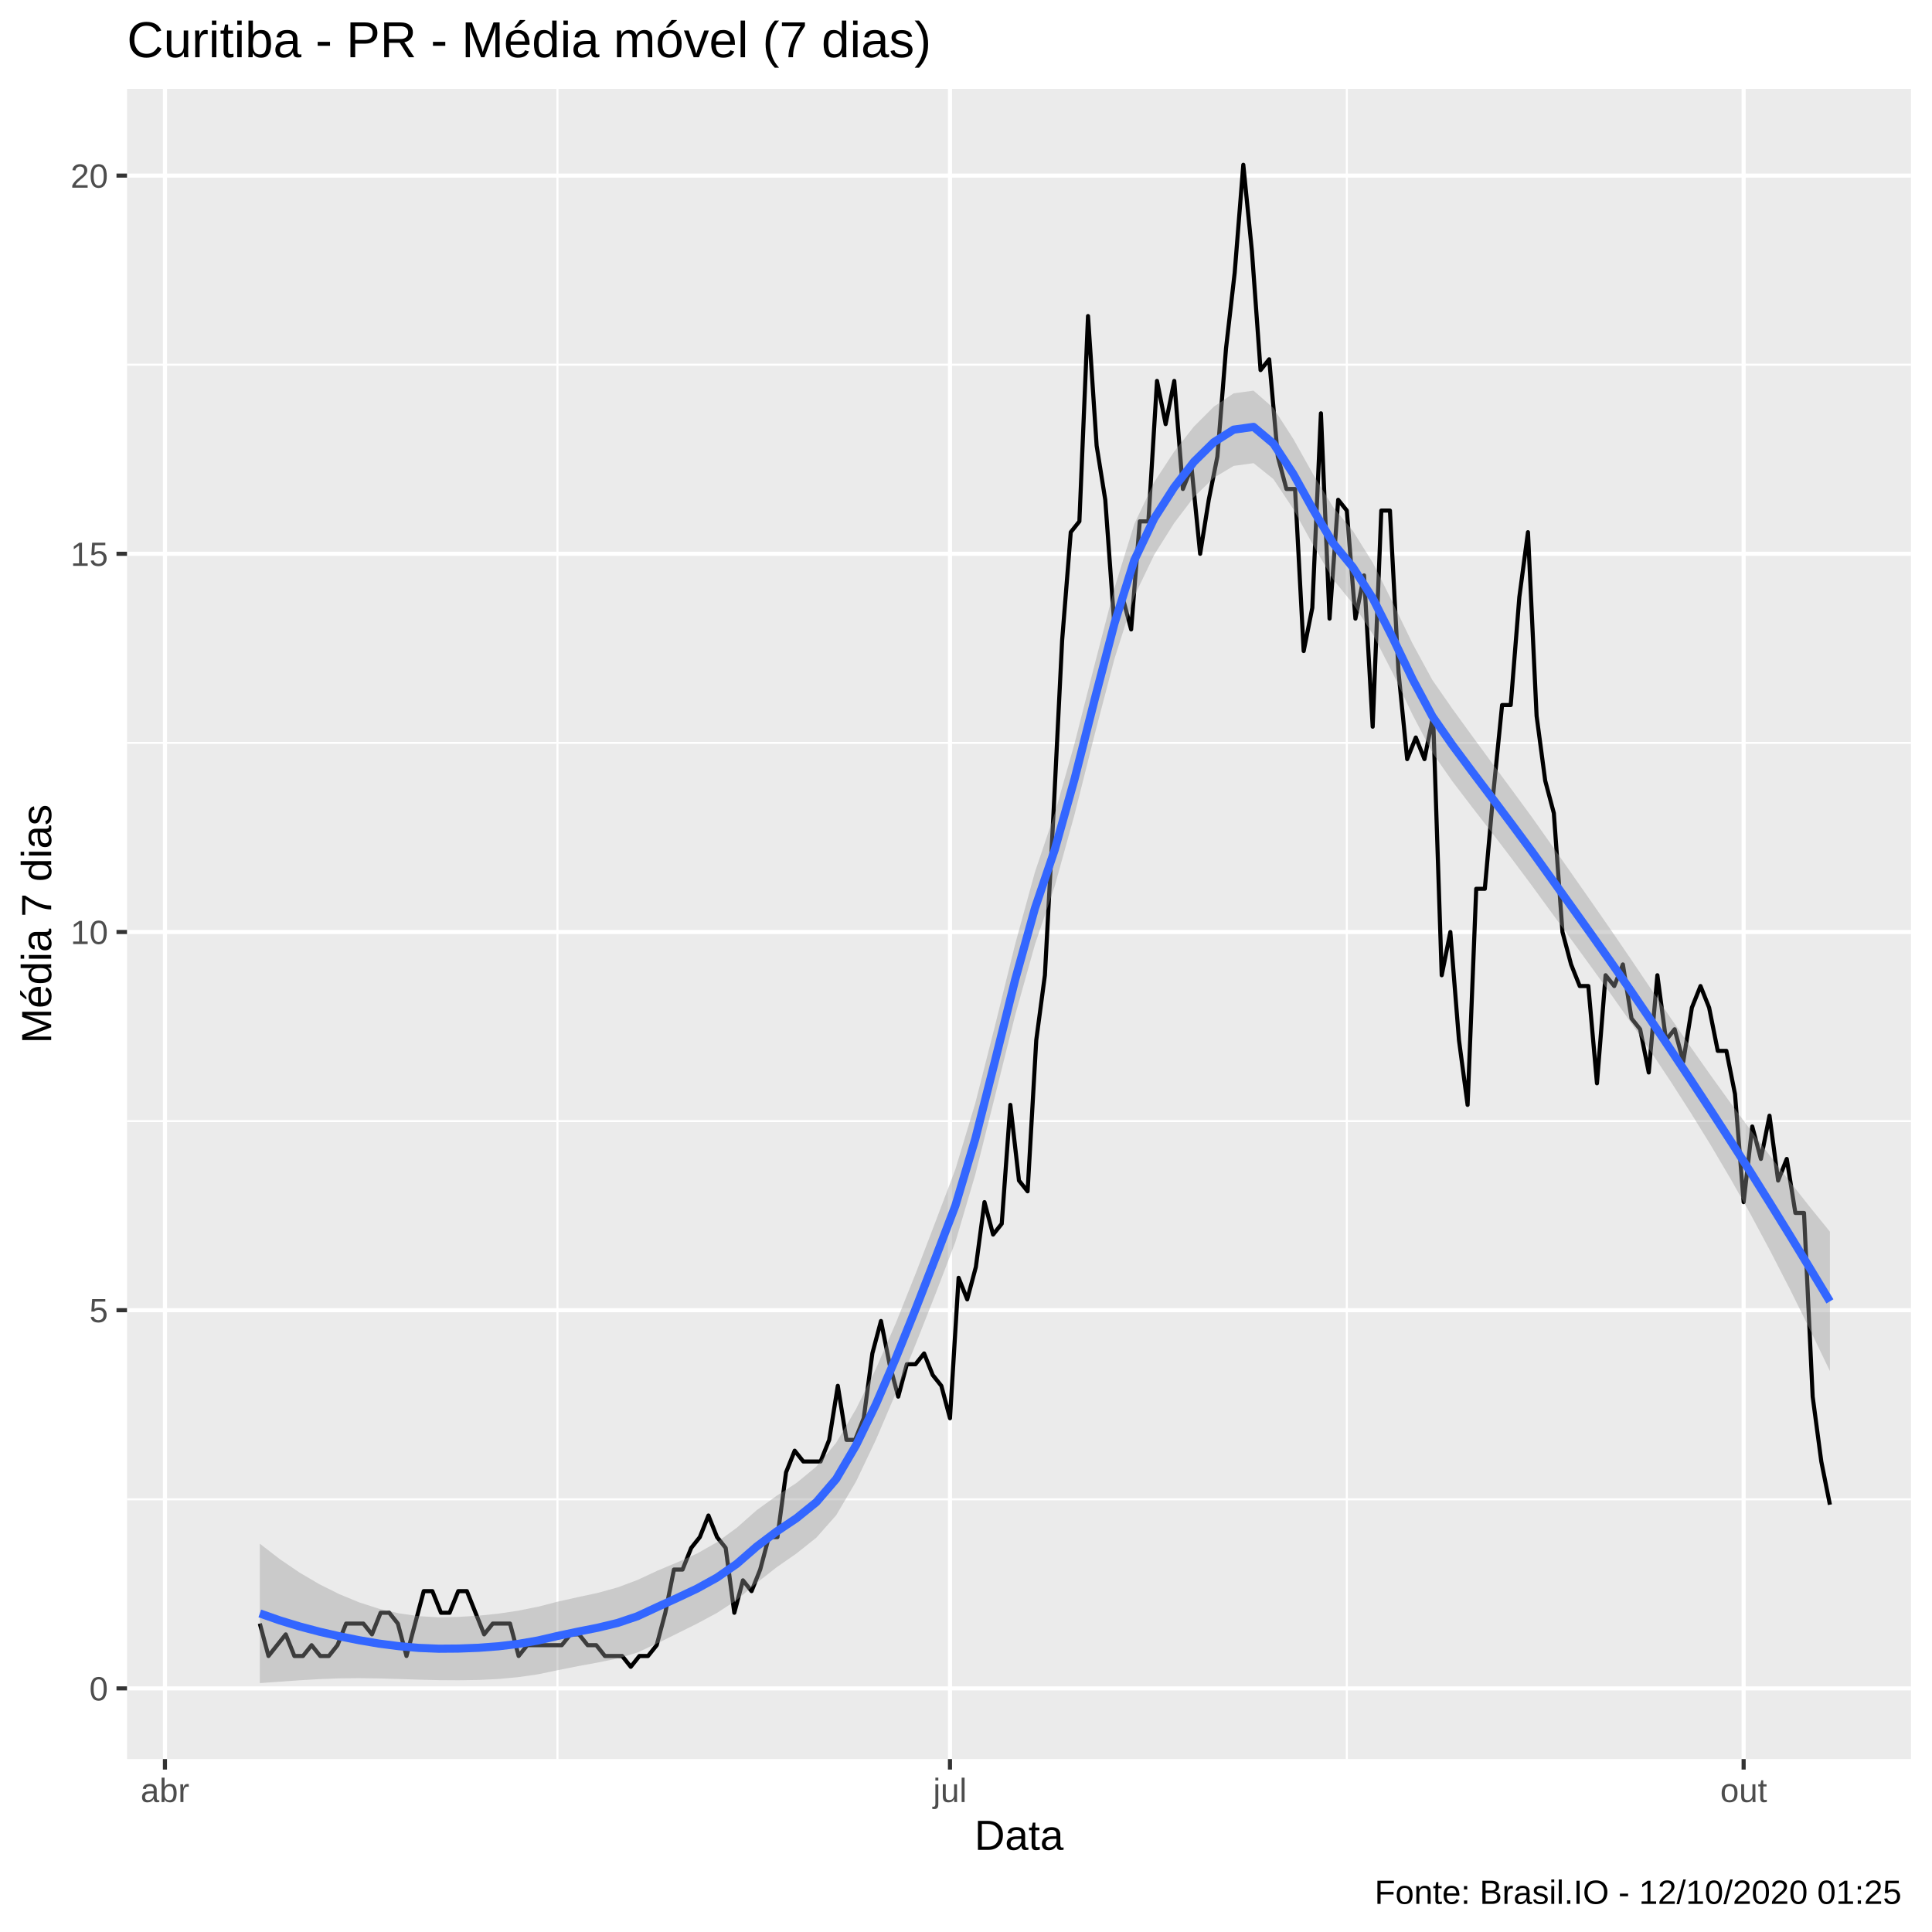
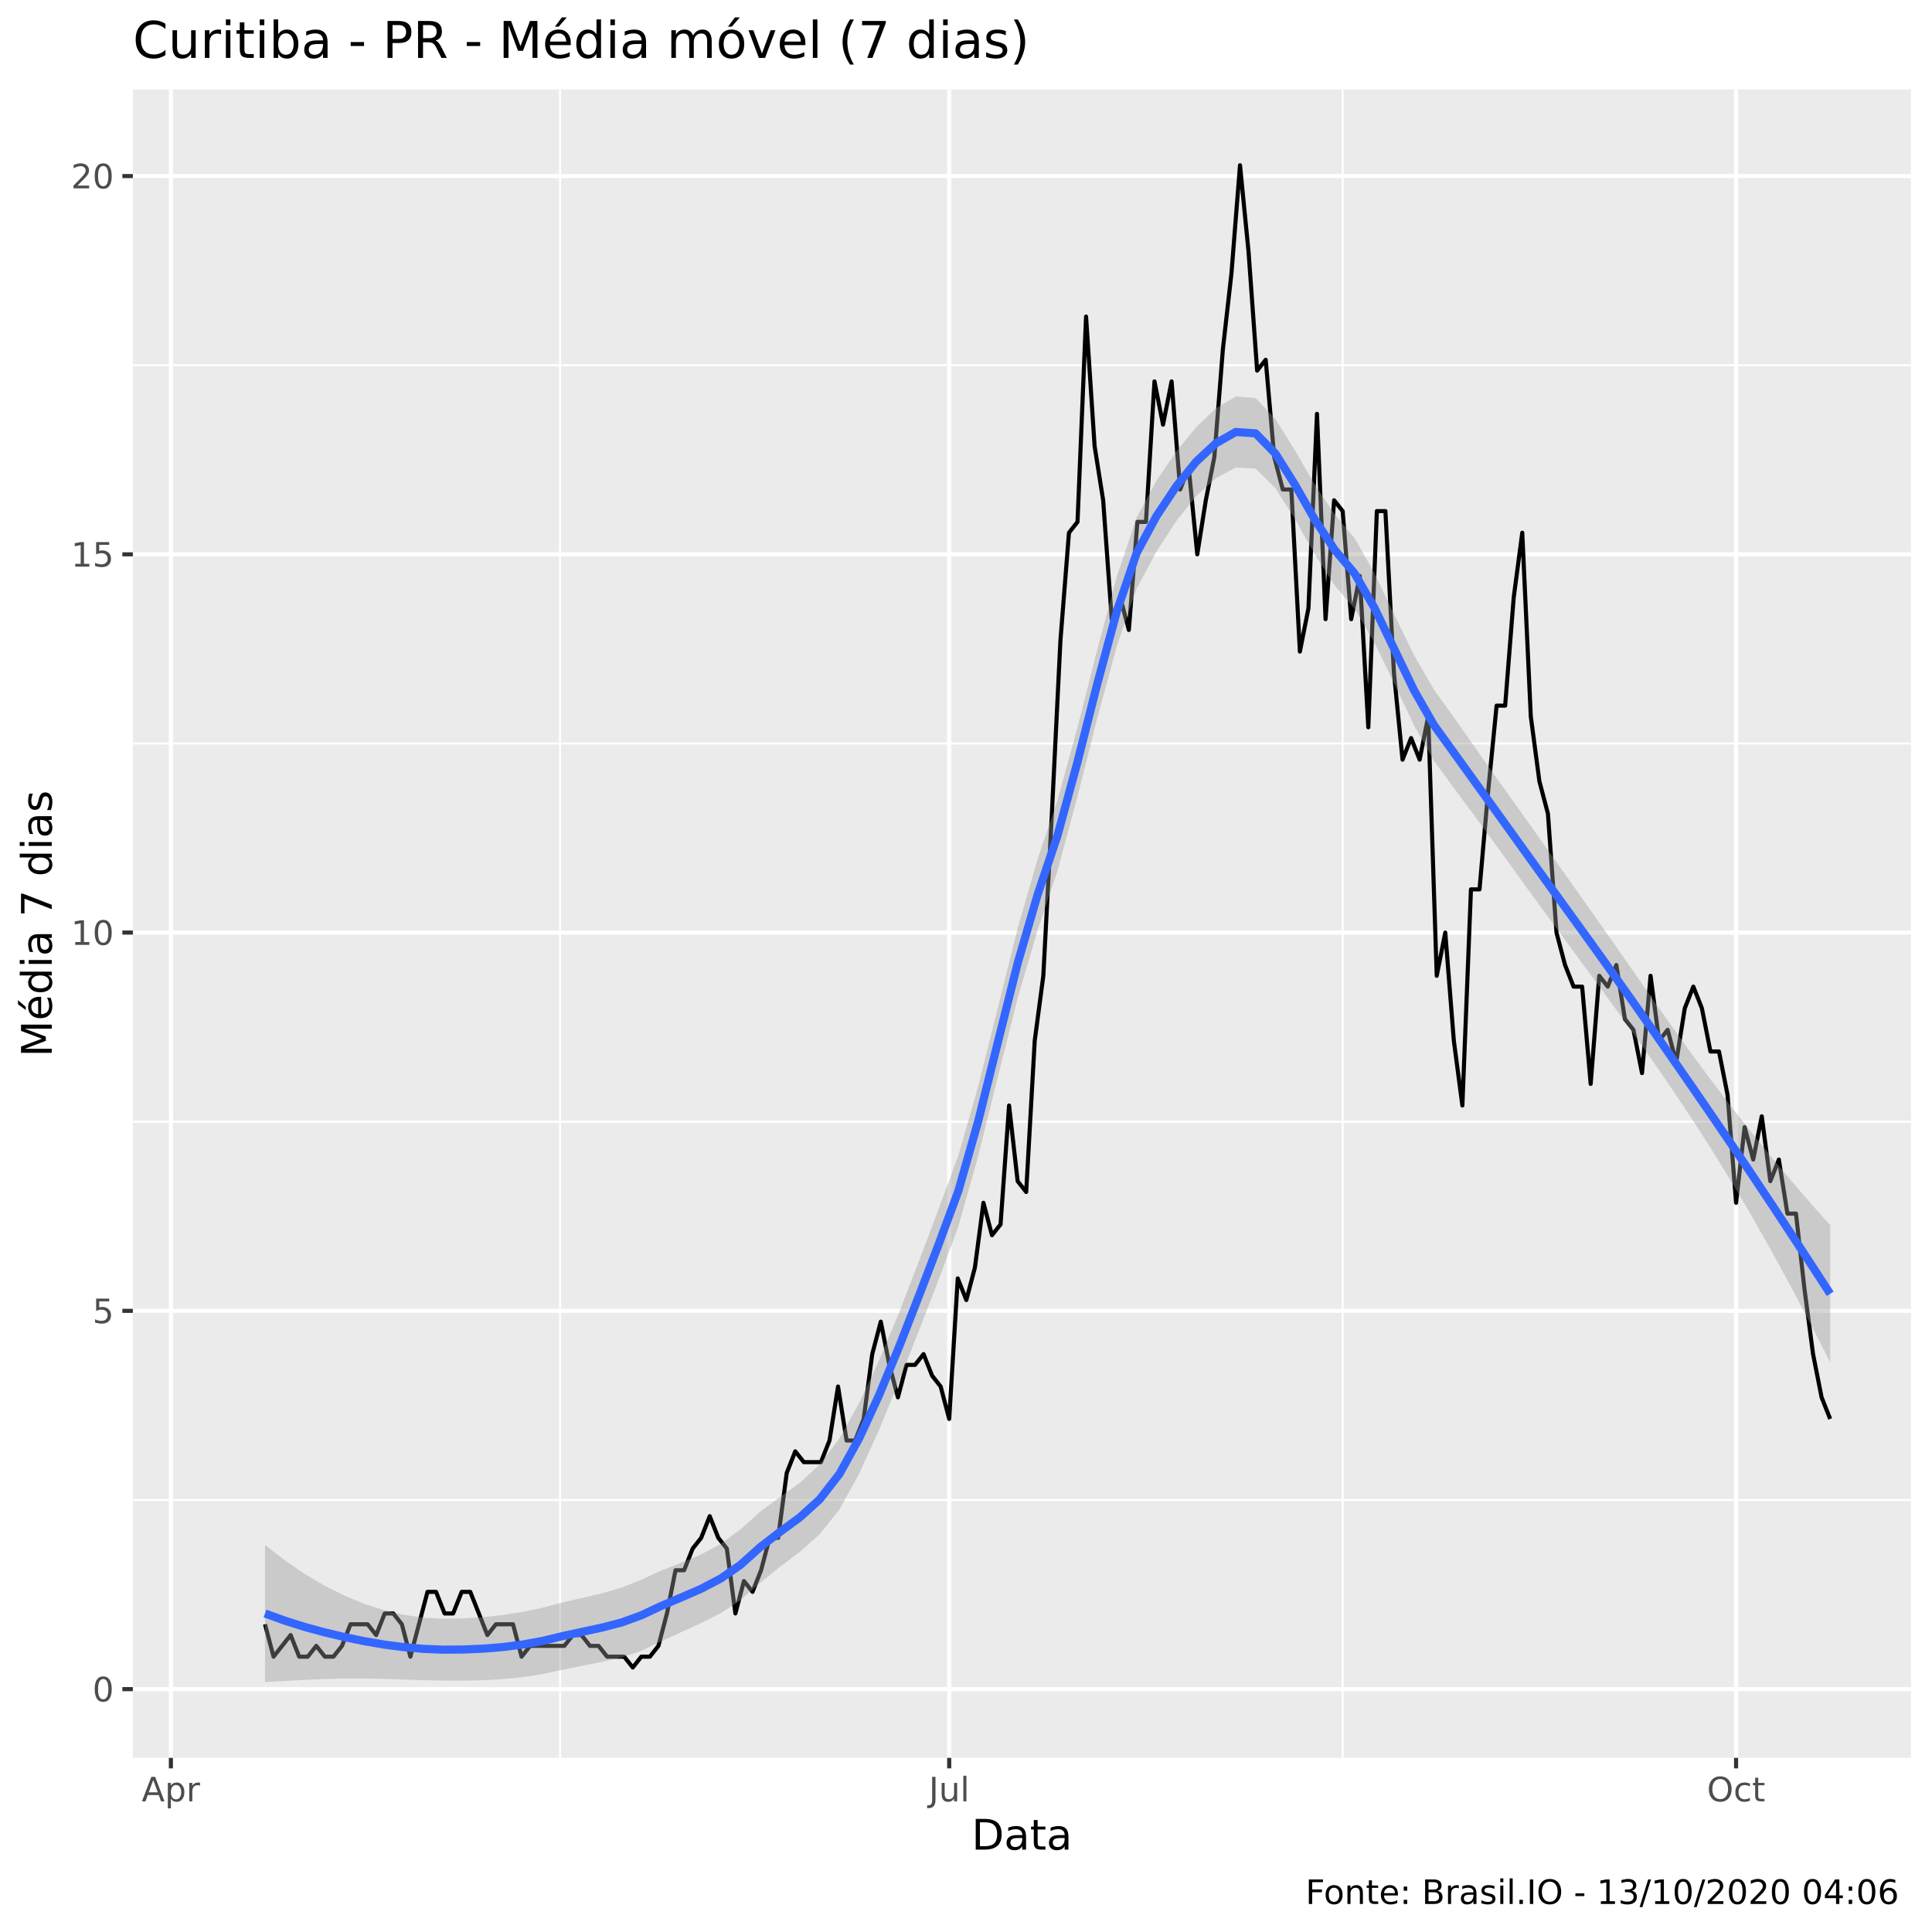
<svg xmlns="http://www.w3.org/2000/svg" viewBox="0 0 504.00 504.00">
  <defs>
    <style type="text/css">
    line, polyline, polygon, path, rect, circle {
      fill: none;
      stroke: #000000;
      stroke-linecap: round;
      stroke-linejoin: round;
      stroke-miterlimit: 10.00;
    }
  </style>
  </defs>
  <rect width="100%" height="100%" style="stroke: none; fill: #FFFFFF;" />
-   <rect x="0.00" y="0.00" width="504.00" height="504.00" style="stroke-width: 1.07; stroke: #FFFFFF; fill: #FFFFFF;" />
+   <rect x="0" y="0.00" width="504.00" height="504.00" style="stroke-width: 1.07; stroke: #FFFFFF; fill: #FFFFFF;" />
  <defs>
-     <clipPath id="cpMzMuMTN8NDk4LjUyfDQ1OC44OHwyMy4xOQ==">
-       <rect x="33.13" y="23.19" width="465.39" height="435.69" />
+     <clipPath id="cpMzQuNjZ8NDk4LjUyfDQ1OC41N3wyMy4zMw==">
+       <rect x="34.66" y="23.33" width="463.87" height="435.24" />
    </clipPath>
  </defs>
-   <rect x="33.13" y="23.19" width="465.39" height="435.69" style="stroke-width: 1.07; stroke: none; fill: #EBEBEB;" clip-path="url(#cpMzMuMTN8NDk4LjUyfDQ1OC44OHwyMy4xOQ==)" />
-   <polyline points="33.13,391.12 498.52,391.12 " style="stroke-width: 0.53; stroke: #FFFFFF; stroke-linecap: butt;" clip-path="url(#cpMzMuMTN8NDk4LjUyfDQ1OC44OHwyMy4xOQ==)" />
-   <polyline points="33.13,292.46 498.52,292.46 " style="stroke-width: 0.53; stroke: #FFFFFF; stroke-linecap: butt;" clip-path="url(#cpMzMuMTN8NDk4LjUyfDQ1OC44OHwyMy4xOQ==)" />
-   <polyline points="33.13,193.80 498.52,193.80 " style="stroke-width: 0.53; stroke: #FFFFFF; stroke-linecap: butt;" clip-path="url(#cpMzMuMTN8NDk4LjUyfDQ1OC44OHwyMy4xOQ==)" />
-   <polyline points="33.13,95.14 498.52,95.14 " style="stroke-width: 0.53; stroke: #FFFFFF; stroke-linecap: butt;" clip-path="url(#cpMzMuMTN8NDk4LjUyfDQ1OC44OHwyMy4xOQ==)" />
-   <polyline points="145.43,458.88 145.43,23.19 " style="stroke-width: 0.53; stroke: #FFFFFF; stroke-linecap: butt;" clip-path="url(#cpMzMuMTN8NDk4LjUyfDQ1OC44OHwyMy4xOQ==)" />
-   <polyline points="351.34,458.88 351.34,23.19 " style="stroke-width: 0.53; stroke: #FFFFFF; stroke-linecap: butt;" clip-path="url(#cpMzMuMTN8NDk4LjUyfDQ1OC44OHwyMy4xOQ==)" />
-   <polyline points="33.13,440.45 498.52,440.45 " style="stroke-width: 1.07; stroke: #FFFFFF; stroke-linecap: butt;" clip-path="url(#cpMzMuMTN8NDk4LjUyfDQ1OC44OHwyMy4xOQ==)" />
-   <polyline points="33.13,341.79 498.52,341.79 " style="stroke-width: 1.07; stroke: #FFFFFF; stroke-linecap: butt;" clip-path="url(#cpMzMuMTN8NDk4LjUyfDQ1OC44OHwyMy4xOQ==)" />
-   <polyline points="33.13,243.13 498.52,243.13 " style="stroke-width: 1.07; stroke: #FFFFFF; stroke-linecap: butt;" clip-path="url(#cpMzMuMTN8NDk4LjUyfDQ1OC44OHwyMy4xOQ==)" />
-   <polyline points="33.13,144.47 498.52,144.47 " style="stroke-width: 1.07; stroke: #FFFFFF; stroke-linecap: butt;" clip-path="url(#cpMzMuMTN8NDk4LjUyfDQ1OC44OHwyMy4xOQ==)" />
-   <polyline points="33.13,45.81 498.52,45.81 " style="stroke-width: 1.07; stroke: #FFFFFF; stroke-linecap: butt;" clip-path="url(#cpMzMuMTN8NDk4LjUyfDQ1OC44OHwyMy4xOQ==)" />
-   <polyline points="43.03,458.88 43.03,23.19 " style="stroke-width: 1.07; stroke: #FFFFFF; stroke-linecap: butt;" clip-path="url(#cpMzMuMTN8NDk4LjUyfDQ1OC44OHwyMy4xOQ==)" />
-   <polyline points="247.82,458.88 247.82,23.19 " style="stroke-width: 1.07; stroke: #FFFFFF; stroke-linecap: butt;" clip-path="url(#cpMzMuMTN8NDk4LjUyfDQ1OC44OHwyMy4xOQ==)" />
-   <polyline points="454.86,458.88 454.86,23.19 " style="stroke-width: 1.07; stroke: #FFFFFF; stroke-linecap: butt;" clip-path="url(#cpMzMuMTN8NDk4LjUyfDQ1OC44OHwyMy4xOQ==)" />
-   <polyline points="67.78,423.54 70.04,432.00 72.29,429.18 74.54,426.36 76.79,432.00 79.04,432.00 81.29,429.18 83.54,432.00 85.79,432.00 88.04,429.18 90.29,423.54 92.54,423.54 94.79,423.54 97.04,426.36 99.29,420.72 101.54,420.72 103.79,423.54 106.04,432.00 108.29,423.54 110.54,415.08 112.79,415.08 115.04,420.72 117.29,420.72 119.55,415.08 121.80,415.08 124.05,420.72 126.30,426.36 128.55,423.54 130.80,423.54 133.05,423.54 135.30,432.00 137.55,429.18 139.80,429.18 142.05,429.18 144.30,429.18 146.55,429.18 148.80,426.36 151.05,426.36 153.30,429.18 155.55,429.18 157.80,432.00 160.05,432.00 162.30,432.00 164.55,434.82 166.80,432.00 169.05,432.00 171.31,429.18 173.56,420.72 175.81,409.45 178.06,409.45 180.31,403.81 182.56,400.99 184.81,395.35 187.06,400.99 189.31,403.81 191.56,420.72 193.81,412.26 196.06,415.08 198.31,409.45 200.56,400.99 202.81,400.99 205.06,384.08 207.31,378.44 209.56,381.26 211.81,381.26 214.06,381.26 216.31,375.62 218.56,361.52 220.82,375.62 223.07,375.62 225.32,369.98 227.57,353.07 229.82,344.61 232.07,355.89 234.32,364.34 236.57,355.89 238.82,355.89 241.07,353.07 243.32,358.71 245.57,361.52 247.82,369.98 250.07,333.34 252.32,338.97 254.57,330.52 256.82,313.60 259.07,322.06 261.32,319.24 263.57,288.23 265.82,307.97 268.07,310.78 270.33,271.32 272.58,254.41 274.83,212.12 277.08,167.02 279.33,138.83 281.58,136.01 283.83,82.45 286.08,116.28 288.33,130.38 290.58,161.38 292.83,155.75 295.08,164.20 297.33,136.01 299.58,136.01 301.83,99.37 304.08,110.64 306.33,99.37 308.58,127.56 310.83,121.92 313.08,144.47 315.33,130.38 317.58,119.10 319.83,90.91 322.09,71.18 324.34,42.99 326.59,65.54 328.84,96.55 331.09,93.73 333.34,119.10 335.59,127.56 337.84,127.56 340.09,169.84 342.34,158.56 344.59,107.82 346.84,161.38 349.09,130.38 351.34,133.19 353.59,161.38 355.84,150.11 358.09,189.57 360.34,133.19 362.59,133.19 364.84,175.48 367.09,198.03 369.34,192.39 371.60,198.03 373.85,186.75 376.10,254.41 378.35,243.13 380.60,271.32 382.85,288.23 385.10,231.86 387.35,231.86 389.60,206.49 391.85,183.93 394.10,183.93 396.35,155.75 398.60,138.83 400.85,186.75 403.10,203.67 405.35,212.12 407.60,243.13 409.85,251.59 412.10,257.23 414.35,257.23 416.60,282.60 418.85,254.41 421.11,257.23 423.36,251.59 425.61,265.68 427.86,268.50 430.11,279.78 432.36,254.41 434.61,271.32 436.86,268.50 439.11,276.96 441.36,262.86 443.61,257.23 445.86,262.86 448.11,274.14 450.36,274.14 452.61,285.41 454.86,313.60 457.11,293.87 459.36,302.33 461.61,291.05 463.86,307.97 466.11,302.33 468.36,316.42 470.61,316.42 472.87,364.34 475.12,381.26 477.37,392.53 " style="stroke-width: 1.07; stroke-linecap: butt;" clip-path="url(#cpMzMuMTN8NDk4LjUyfDQ1OC44OHwyMy4xOQ==)" />
-   <polygon points="67.78,402.71 72.97,406.71 78.15,410.24 83.34,413.29 88.52,415.87 93.71,418.01 98.89,419.68 104.08,420.87 109.26,421.61 114.45,421.90 119.63,421.80 124.82,421.48 130.00,420.95 135.18,420.18 140.37,419.14 145.55,417.81 150.74,416.65 155.92,415.54 161.11,414.11 166.29,412.17 171.48,409.75 176.66,407.58 181.85,405.26 187.03,402.32 192.21,398.54 197.40,393.95 202.58,390.22 207.77,386.87 212.95,382.59 218.14,376.36 223.32,367.55 228.51,357.03 233.69,345.15 238.88,332.19 244.06,318.66 249.24,305.01 254.43,287.76 259.61,267.39 264.80,246.38 269.98,227.50 275.17,212.15 280.35,193.83 285.54,173.42 290.72,153.45 295.91,136.69 301.09,125.78 306.28,117.85 311.46,111.27 316.64,106.09 321.83,102.61 327.01,101.90 332.20,106.45 337.38,114.49 342.57,123.76 347.75,132.25 352.94,138.52 358.12,146.79 363.31,157.18 368.49,167.89 373.67,177.41 378.86,184.87 384.04,192.00 389.23,199.06 394.41,206.06 399.60,213.13 404.78,220.46 409.97,227.86 415.15,235.27 420.34,242.74 425.52,250.32 430.71,258.01 435.89,265.65 441.07,273.17 446.26,280.53 451.44,287.72 456.63,294.74 461.81,301.62 467.00,308.34 472.18,314.91 477.37,321.31 477.37,357.68 472.18,346.90 467.00,336.44 461.81,326.36 456.63,316.70 451.44,307.50 446.26,298.71 441.07,290.30 435.89,282.22 430.71,274.42 425.52,266.85 420.34,259.51 415.15,252.32 409.97,245.21 404.78,238.11 399.60,231.01 394.41,224.05 389.23,217.26 384.04,210.58 378.86,203.80 373.67,196.34 368.49,186.46 363.31,175.57 358.12,165.42 352.94,157.49 347.75,151.12 342.57,142.22 337.38,132.78 332.20,124.98 327.01,120.82 321.83,121.54 316.64,124.65 311.46,129.66 306.28,136.48 301.09,144.75 295.91,155.54 290.72,171.90 285.54,191.70 280.35,212.37 275.17,231.08 269.98,246.42 264.80,264.94 259.61,285.78 254.43,306.40 249.24,323.99 244.06,337.52 238.88,350.64 233.69,363.43 228.51,375.57 223.32,386.48 218.14,395.28 212.95,401.14 207.77,405.26 202.58,408.87 197.40,412.93 192.21,417.39 187.03,420.77 181.85,423.55 176.66,426.13 171.48,428.69 166.29,431.09 161.11,432.65 155.92,433.71 150.74,434.65 145.55,435.69 140.37,436.77 135.18,437.52 130.00,438.00 124.82,438.25 119.63,438.33 114.45,438.30 109.26,438.17 104.08,438.00 98.89,437.85 93.71,437.78 88.52,437.83 83.34,438.03 78.15,438.34 72.97,438.70 67.78,439.07 " style="stroke-width: 0.00; stroke: none; fill: #999999; fill-opacity: 0.40;" clip-path="url(#cpMzMuMTN8NDk4LjUyfDQ1OC44OHwyMy4xOQ==)" />
-   <polyline points="67.78,402.71 72.97,406.71 78.15,410.24 83.34,413.29 88.52,415.87 93.71,418.01 98.89,419.68 104.08,420.87 109.26,421.61 114.45,421.90 119.63,421.80 124.82,421.48 130.00,420.95 135.18,420.18 140.37,419.14 145.55,417.81 150.74,416.65 155.92,415.54 161.11,414.11 166.29,412.17 171.48,409.75 176.66,407.58 181.85,405.26 187.03,402.32 192.21,398.54 197.40,393.95 202.58,390.22 207.77,386.87 212.95,382.59 218.14,376.36 223.32,367.55 228.51,357.03 233.69,345.15 238.88,332.19 244.06,318.66 249.24,305.01 254.43,287.76 259.61,267.39 264.80,246.38 269.98,227.50 275.17,212.15 280.35,193.83 285.54,173.42 290.72,153.45 295.91,136.69 301.09,125.78 306.28,117.85 311.46,111.27 316.64,106.09 321.83,102.61 327.01,101.90 332.20,106.45 337.38,114.49 342.57,123.76 347.75,132.25 352.94,138.52 358.12,146.79 363.31,157.18 368.49,167.89 373.67,177.41 378.86,184.87 384.04,192.00 389.23,199.06 394.41,206.06 399.60,213.13 404.78,220.46 409.97,227.86 415.15,235.27 420.34,242.74 425.52,250.32 430.71,258.01 435.89,265.65 441.07,273.17 446.26,280.53 451.44,287.72 456.63,294.74 461.81,301.62 467.00,308.34 472.18,314.91 477.37,321.31 " style="stroke-width: 2.13; stroke: none;" clip-path="url(#cpMzMuMTN8NDk4LjUyfDQ1OC44OHwyMy4xOQ==)" />
-   <polyline points="477.37,357.68 472.18,346.90 467.00,336.44 461.81,326.36 456.63,316.70 451.44,307.50 446.26,298.71 441.07,290.30 435.89,282.22 430.71,274.42 425.52,266.85 420.34,259.51 415.15,252.32 409.97,245.21 404.78,238.11 399.60,231.01 394.41,224.05 389.23,217.26 384.04,210.58 378.86,203.80 373.67,196.34 368.49,186.46 363.31,175.57 358.12,165.42 352.94,157.49 347.75,151.12 342.57,142.22 337.38,132.78 332.20,124.98 327.01,120.82 321.83,121.54 316.64,124.65 311.46,129.66 306.28,136.48 301.09,144.75 295.91,155.54 290.72,171.90 285.54,191.70 280.35,212.37 275.17,231.08 269.98,246.42 264.80,264.94 259.61,285.78 254.43,306.40 249.24,323.99 244.06,337.52 238.88,350.64 233.69,363.43 228.51,375.57 223.32,386.48 218.14,395.28 212.95,401.14 207.77,405.26 202.58,408.87 197.40,412.93 192.21,417.39 187.03,420.77 181.85,423.55 176.66,426.13 171.48,428.69 166.29,431.09 161.11,432.65 155.92,433.71 150.74,434.65 145.55,435.69 140.37,436.77 135.18,437.52 130.00,438.00 124.82,438.25 119.63,438.33 114.45,438.30 109.26,438.17 104.08,438.00 98.89,437.85 93.71,437.78 88.52,437.83 83.34,438.03 78.15,438.34 72.97,438.70 67.78,439.07 " style="stroke-width: 2.13; stroke: none;" clip-path="url(#cpMzMuMTN8NDk4LjUyfDQ1OC44OHwyMy4xOQ==)" />
-   <polyline points="67.78,420.89 72.97,422.71 78.15,424.29 83.34,425.66 88.52,426.85 93.71,427.89 98.89,428.77 104.08,429.44 109.26,429.89 114.45,430.10 119.63,430.06 124.82,429.86 130.00,429.47 135.18,428.85 140.37,427.95 145.55,426.75 150.74,425.65 155.92,424.63 161.11,423.38 166.29,421.63 171.48,419.22 176.66,416.86 181.85,414.41 187.03,411.55 192.21,407.96 197.40,403.44 202.58,399.54 207.77,396.06 212.95,391.87 218.14,385.82 223.32,377.01 228.51,366.30 233.69,354.29 238.88,341.41 244.06,328.09 249.24,314.50 254.43,297.08 259.61,276.59 264.80,255.66 269.98,236.96 275.17,221.61 280.35,203.10 285.54,182.56 290.72,162.67 295.91,146.12 301.09,135.26 306.28,127.16 311.46,120.47 316.64,115.37 321.83,112.08 327.01,111.36 332.20,115.72 337.38,123.63 342.57,132.99 347.75,141.68 352.94,148.00 358.12,156.10 363.31,166.38 368.49,177.18 373.67,186.88 378.86,194.34 384.04,201.29 389.23,208.16 394.41,215.06 399.60,222.07 404.78,229.29 409.97,236.53 415.15,243.79 420.34,251.12 425.52,258.59 430.71,266.22 435.89,273.93 441.07,281.73 446.26,289.62 451.44,297.61 456.63,305.72 461.81,313.99 467.00,322.39 472.18,330.90 477.37,339.49 " style="stroke-width: 2.13; stroke: #3366FF; stroke-linecap: butt;" clip-path="url(#cpMzMuMTN8NDk4LjUyfDQ1OC44OHwyMy4xOQ==)" />
+   <rect x="34.66" y="23.33" width="463.87" height="435.24" style="stroke-width: 1.07; stroke: none; fill: #EBEBEB;" clip-path="url(#cpMzQuNjZ8NDk4LjUyfDQ1OC41N3wyMy4zMw==)" />
+   <polyline points="34.66,391.30 498.52,391.30 " style="stroke-width: 0.53; stroke: #FFFFFF; stroke-linecap: butt;" clip-path="url(#cpMzQuNjZ8NDk4LjUyfDQ1OC41N3wyMy4zMw==)" />
+   <polyline points="34.66,292.62 498.52,292.62 " style="stroke-width: 0.53; stroke: #FFFFFF; stroke-linecap: butt;" clip-path="url(#cpMzQuNjZ8NDk4LjUyfDQ1OC41N3wyMy4zMw==)" />
+   <polyline points="34.66,193.95 498.52,193.95 " style="stroke-width: 0.53; stroke: #FFFFFF; stroke-linecap: butt;" clip-path="url(#cpMzQuNjZ8NDk4LjUyfDQ1OC41N3wyMy4zMw==)" />
+   <polyline points="34.66,95.27 498.52,95.27 " style="stroke-width: 0.53; stroke: #FFFFFF; stroke-linecap: butt;" clip-path="url(#cpMzQuNjZ8NDk4LjUyfDQ1OC41N3wyMy4zMw==)" />
+   <polyline points="146.10,458.57 146.10,23.33 " style="stroke-width: 0.53; stroke: #FFFFFF; stroke-linecap: butt;" clip-path="url(#cpMzQuNjZ8NDk4LjUyfDQ1OC41N3wyMy4zMw==)" />
+   <polyline points="350.26,458.57 350.26,23.33 " style="stroke-width: 0.53; stroke: #FFFFFF; stroke-linecap: butt;" clip-path="url(#cpMzQuNjZ8NDk4LjUyfDQ1OC41N3wyMy4zMw==)" />
+   <polyline points="34.66,440.64 498.52,440.64 " style="stroke-width: 1.07; stroke: #FFFFFF; stroke-linecap: butt;" clip-path="url(#cpMzQuNjZ8NDk4LjUyfDQ1OC41N3wyMy4zMw==)" />
+   <polyline points="34.66,341.96 498.52,341.96 " style="stroke-width: 1.07; stroke: #FFFFFF; stroke-linecap: butt;" clip-path="url(#cpMzQuNjZ8NDk4LjUyfDQ1OC41N3wyMy4zMw==)" />
+   <polyline points="34.66,243.28 498.52,243.28 " style="stroke-width: 1.07; stroke: #FFFFFF; stroke-linecap: butt;" clip-path="url(#cpMzQuNjZ8NDk4LjUyfDQ1OC41N3wyMy4zMw==)" />
+   <polyline points="34.66,144.61 498.52,144.61 " style="stroke-width: 1.07; stroke: #FFFFFF; stroke-linecap: butt;" clip-path="url(#cpMzQuNjZ8NDk4LjUyfDQ1OC41N3wyMy4zMw==)" />
+   <polyline points="34.66,45.93 498.52,45.93 " style="stroke-width: 1.07; stroke: #FFFFFF; stroke-linecap: butt;" clip-path="url(#cpMzQuNjZ8NDk4LjUyfDQ1OC41N3wyMy4zMw==)" />
+   <polyline points="44.58,458.57 44.58,23.33 " style="stroke-width: 1.07; stroke: #FFFFFF; stroke-linecap: butt;" clip-path="url(#cpMzQuNjZ8NDk4LjUyfDQ1OC41N3wyMy4zMw==)" />
+   <polyline points="247.62,458.57 247.62,23.33 " style="stroke-width: 1.07; stroke: #FFFFFF; stroke-linecap: butt;" clip-path="url(#cpMzQuNjZ8NDk4LjUyfDQ1OC41N3wyMy4zMw==)" />
+   <polyline points="452.89,458.57 452.89,23.33 " style="stroke-width: 1.07; stroke: #FFFFFF; stroke-linecap: butt;" clip-path="url(#cpMzQuNjZ8NDk4LjUyfDQ1OC41N3wyMy4zMw==)" />
+   <polyline points="69.13,423.72 71.36,432.18 73.59,429.36 75.82,426.54 78.05,432.18 80.28,432.18 82.51,429.36 84.75,432.18 86.98,432.18 89.21,429.36 91.44,423.72 93.67,423.72 95.90,423.72 98.13,426.54 100.36,420.90 102.60,420.90 104.83,423.72 107.06,432.18 109.29,423.72 111.52,415.27 113.75,415.27 115.98,420.90 118.21,420.90 120.44,415.27 122.68,415.27 124.91,420.90 127.14,426.54 129.37,423.72 131.60,423.72 133.83,423.72 136.06,432.18 138.29,429.36 140.53,429.36 142.76,429.36 144.99,429.36 147.22,429.36 149.45,426.54 151.68,426.54 153.91,429.36 156.14,429.36 158.38,432.18 160.61,432.18 162.84,432.18 165.07,435.00 167.30,432.18 169.53,432.18 171.76,429.36 173.99,420.90 176.22,409.63 178.46,409.63 180.69,403.99 182.92,401.17 185.15,395.53 187.38,401.17 189.61,403.99 191.84,420.90 194.07,412.45 196.31,415.27 198.54,409.63 200.77,401.17 203.00,401.17 205.23,384.25 207.46,378.61 209.69,381.43 211.92,381.43 214.15,381.43 216.39,375.79 218.62,361.70 220.85,375.79 223.08,375.79 225.31,370.16 227.54,353.24 229.77,344.78 232.00,356.06 234.24,364.52 236.47,356.06 238.70,356.06 240.93,353.24 243.16,358.88 245.39,361.70 247.62,370.16 249.85,333.50 252.09,339.14 254.32,330.68 256.55,313.77 258.78,322.23 261.01,319.41 263.24,288.39 265.47,308.13 267.70,310.95 269.93,271.48 272.17,254.56 274.40,212.27 276.63,167.16 278.86,138.97 281.09,136.15 283.32,82.58 285.55,116.41 287.78,130.51 290.02,161.52 292.25,155.89 294.48,164.34 296.71,136.15 298.94,136.15 301.17,99.50 303.40,110.78 305.63,99.50 307.87,127.69 310.10,122.05 312.33,144.61 314.56,130.51 316.79,119.23 319.02,91.04 321.25,71.30 323.48,43.11 325.71,65.67 327.95,96.68 330.18,93.86 332.41,119.23 334.64,127.69 336.87,127.69 339.10,169.98 341.33,158.70 343.56,107.96 345.80,161.52 348.03,130.51 350.26,133.33 352.49,161.52 354.72,150.25 356.95,189.72 359.18,133.33 361.41,133.33 363.64,175.62 365.88,198.18 368.11,192.54 370.34,198.18 372.57,186.90 374.80,254.56 377.03,243.28 379.26,271.48 381.49,288.39 383.73,232.01 385.96,232.01 388.19,206.63 390.42,184.08 392.65,184.08 394.88,155.89 397.11,138.97 399.34,186.90 401.58,203.81 403.81,212.27 406.04,243.28 408.27,251.74 410.50,257.38 412.73,257.38 414.96,282.76 417.19,254.56 419.42,257.38 421.66,251.74 423.89,265.84 426.12,268.66 428.35,279.94 430.58,254.56 432.81,271.48 435.04,268.66 437.27,277.12 439.51,263.02 441.74,257.38 443.97,263.02 446.20,274.30 448.43,274.30 450.66,285.58 452.89,313.77 455.12,294.03 457.36,302.49 459.59,291.21 461.82,308.13 464.05,302.49 466.28,316.59 468.51,316.59 470.74,336.32 472.97,353.24 475.20,364.52 477.44,370.16 " style="stroke-width: 1.07; stroke-linecap: butt;" clip-path="url(#cpMzQuNjZ8NDk4LjUyfDQ1OC41N3wyMy4zMw==)" />
+   <polygon points="69.13,403.03 74.30,407.04 79.46,410.57 84.63,413.63 89.80,416.23 94.97,418.37 100.14,420.05 105.31,421.26 110.48,421.99 115.64,422.28 120.81,422.19 125.98,421.86 131.15,421.30 136.32,420.50 141.49,419.41 146.65,418.05 151.82,416.86 156.99,415.67 162.16,414.14 167.33,412.10 172.50,409.70 177.67,407.69 182.83,405.55 188.00,402.75 193.17,398.98 198.34,394.32 203.51,390.51 208.68,386.81 213.84,382.03 219.01,375.20 224.18,365.88 229.35,354.85 234.52,342.44 239.69,329.08 244.86,315.38 250.02,301.39 255.19,283.37 260.36,262.70 265.53,241.97 270.70,224.05 275.87,208.74 281.03,189.95 286.20,169.60 291.37,150.33 296.54,134.94 301.71,125.35 306.88,117.76 312.05,111.43 317.21,106.51 322.38,103.41 327.55,103.85 332.72,109.32 337.89,117.62 343.06,126.57 348.22,134.23 353.39,140.39 358.56,149.54 363.73,160.34 368.90,170.97 374.07,179.88 379.24,187.10 384.40,194.44 389.57,201.77 394.74,209.02 399.91,216.26 405.08,223.56 410.25,230.84 415.41,238.14 420.58,245.48 425.75,252.90 430.92,260.34 436.09,267.68 441.26,274.86 446.43,281.85 451.59,288.64 456.76,295.22 461.93,301.61 467.10,307.81 472.27,313.81 477.44,319.63 477.44,355.38 472.27,345.30 467.10,335.48 461.93,325.99 456.76,316.86 451.59,308.13 446.43,299.77 441.26,291.73 436.09,283.98 430.92,276.46 425.75,269.13 420.58,261.95 415.41,254.89 410.25,247.88 405.08,240.88 399.91,233.82 394.74,226.67 389.57,219.53 384.40,212.49 379.24,205.52 374.07,198.45 368.90,189.26 363.73,178.35 358.56,167.67 353.39,158.87 348.22,152.76 343.06,144.74 337.89,135.53 332.72,127.36 327.55,122.26 322.38,121.97 317.21,124.76 312.05,129.43 306.88,135.90 301.71,143.85 296.54,153.46 291.37,168.47 286.20,187.51 281.03,208.00 275.87,227.18 270.70,242.60 265.53,260.20 260.36,280.70 255.19,301.54 250.02,319.91 244.86,333.87 239.69,347.20 234.52,360.35 229.35,372.93 224.18,384.34 219.01,393.74 213.84,400.23 208.68,404.81 203.51,408.70 198.34,412.85 193.17,417.45 188.00,420.84 182.83,423.45 177.67,425.80 172.50,428.18 167.33,430.63 162.16,432.35 156.99,433.53 151.82,434.55 146.65,435.61 141.49,436.73 136.32,437.53 131.15,438.04 125.98,438.32 120.81,438.42 115.64,438.42 110.48,438.30 105.31,438.13 100.14,437.97 94.97,437.87 89.80,437.87 84.63,438.01 79.46,438.24 74.30,438.52 69.13,438.79 " style="stroke-width: 0.00; stroke: none; fill: #999999; fill-opacity: 0.40;" clip-path="url(#cpMzQuNjZ8NDk4LjUyfDQ1OC41N3wyMy4zMw==)" />
+   <polyline points="69.13,403.03 74.30,407.04 79.46,410.57 84.63,413.63 89.80,416.23 94.97,418.37 100.14,420.05 105.31,421.26 110.48,421.99 115.64,422.28 120.81,422.19 125.98,421.86 131.15,421.30 136.32,420.50 141.49,419.41 146.65,418.05 151.82,416.86 156.99,415.67 162.16,414.14 167.33,412.10 172.50,409.70 177.67,407.69 182.83,405.55 188.00,402.75 193.17,398.98 198.34,394.32 203.51,390.51 208.68,386.81 213.84,382.03 219.01,375.20 224.18,365.88 229.35,354.85 234.52,342.44 239.69,329.08 244.86,315.38 250.02,301.39 255.19,283.37 260.36,262.70 265.53,241.97 270.70,224.05 275.87,208.74 281.03,189.95 286.20,169.60 291.37,150.33 296.54,134.94 301.71,125.35 306.88,117.76 312.05,111.43 317.21,106.51 322.38,103.41 327.55,103.85 332.72,109.32 337.89,117.62 343.06,126.57 348.22,134.23 353.39,140.39 358.56,149.54 363.73,160.34 368.90,170.97 374.07,179.88 379.24,187.10 384.40,194.44 389.57,201.77 394.74,209.02 399.91,216.26 405.08,223.56 410.25,230.84 415.41,238.14 420.58,245.48 425.75,252.90 430.92,260.34 436.09,267.68 441.26,274.86 446.43,281.85 451.59,288.64 456.76,295.22 461.93,301.61 467.10,307.81 472.27,313.81 477.44,319.63 " style="stroke-width: 2.13; stroke: none;" clip-path="url(#cpMzQuNjZ8NDk4LjUyfDQ1OC41N3wyMy4zMw==)" />
+   <polyline points="477.44,355.38 472.27,345.30 467.10,335.48 461.93,325.99 456.76,316.86 451.59,308.13 446.43,299.77 441.26,291.73 436.09,283.98 430.92,276.46 425.75,269.13 420.58,261.95 415.41,254.89 410.25,247.88 405.08,240.88 399.91,233.82 394.74,226.67 389.57,219.53 384.40,212.49 379.24,205.52 374.07,198.45 368.90,189.26 363.73,178.35 358.56,167.67 353.39,158.87 348.22,152.76 343.06,144.74 337.89,135.53 332.72,127.36 327.55,122.26 322.38,121.97 317.21,124.76 312.05,129.43 306.88,135.90 301.71,143.85 296.54,153.46 291.37,168.47 286.20,187.51 281.03,208.00 275.87,227.18 270.70,242.60 265.53,260.20 260.36,280.70 255.19,301.54 250.02,319.91 244.86,333.87 239.69,347.20 234.52,360.35 229.35,372.93 224.18,384.34 219.01,393.74 213.84,400.23 208.68,404.81 203.51,408.70 198.34,412.85 193.17,417.45 188.00,420.84 182.83,423.45 177.67,425.80 172.50,428.18 167.33,430.63 162.16,432.35 156.99,433.53 151.82,434.55 146.65,435.61 141.49,436.73 136.32,437.53 131.15,438.04 125.98,438.32 120.81,438.42 115.64,438.42 110.48,438.30 105.31,438.13 100.14,437.97 94.97,437.87 89.80,437.87 84.63,438.01 79.46,438.24 74.30,438.52 69.13,438.79 " style="stroke-width: 2.13; stroke: none;" clip-path="url(#cpMzQuNjZ8NDk4LjUyfDQ1OC41N3wyMy4zMw==)" />
+   <polyline points="69.13,420.91 74.30,422.78 79.46,424.41 84.63,425.82 89.80,427.05 94.97,428.12 100.14,429.01 105.31,429.69 110.48,430.14 115.64,430.35 120.81,430.31 125.98,430.09 131.15,429.67 136.32,429.01 141.49,428.07 146.65,426.83 151.82,425.71 156.99,424.60 162.16,423.25 167.33,421.37 172.50,418.94 177.67,416.74 182.83,414.50 188.00,411.80 193.17,408.22 198.34,403.58 203.51,399.60 208.68,395.81 213.84,391.13 219.01,384.47 224.18,375.11 229.35,363.89 234.52,351.39 239.69,338.14 244.86,324.63 250.02,310.65 255.19,292.46 260.36,271.70 265.53,251.08 270.70,233.32 275.87,217.96 281.03,198.98 286.20,178.56 291.37,159.40 296.54,144.20 301.71,134.60 306.88,126.83 312.05,120.43 317.21,115.63 322.38,112.69 327.55,113.05 332.72,118.34 337.89,126.57 343.06,135.65 348.22,143.50 353.39,149.63 358.56,158.60 363.73,169.35 368.90,180.11 374.07,189.16 379.24,196.31 384.40,203.47 389.57,210.65 394.74,217.84 399.91,225.04 405.08,232.22 410.25,239.36 415.41,246.51 420.58,253.72 425.75,261.02 430.92,268.40 436.09,275.83 441.26,283.29 446.43,290.81 451.59,298.39 456.76,306.04 461.93,313.80 467.10,321.65 472.27,329.55 477.44,337.51 " style="stroke-width: 2.13; stroke: #3366FF; stroke-linecap: butt;" clip-path="url(#cpMzQuNjZ8NDk4LjUyfDQ1OC41N3wyMy4zMw==)" />
  <defs>
    <clipPath id="cpMC4wMHw1MDQuMDB8NTA0LjAwfDAuMDA=">
      <rect x="0.00" y="0.00" width="504.00" height="504.00" />
    </clipPath>
  </defs>
  <g clip-path="url(#cpMC4wMHw1MDQuMDB8NTA0LjAwfDAuMDA=)">
-     <text x="23.30" y="443.60" style="font-size: 8.80px; fill: #4D4D4D; font-family: Arial;" textLength="4.89px" lengthAdjust="spacingAndGlyphs">0</text>
+     <text x="24.13" y="443.85" style="font-size: 8.80px; fill: #4D4D4D; font-family: DejaVu Sans;" textLength="5.60px" lengthAdjust="spacingAndGlyphs">0</text>
  </g>
  <g clip-path="url(#cpMC4wMHw1MDQuMDB8NTA0LjAwfDAuMDA=)">
-     <text x="23.30" y="344.94" style="font-size: 8.80px; fill: #4D4D4D; font-family: Arial;" textLength="4.89px" lengthAdjust="spacingAndGlyphs">5</text>
+     <text x="24.13" y="345.17" style="font-size: 8.80px; fill: #4D4D4D; font-family: DejaVu Sans;" textLength="5.60px" lengthAdjust="spacingAndGlyphs">5</text>
  </g>
  <g clip-path="url(#cpMC4wMHw1MDQuMDB8NTA0LjAwfDAuMDA=)">
-     <text x="18.41" y="246.28" style="font-size: 8.80px; fill: #4D4D4D; font-family: Arial;" textLength="9.79px" lengthAdjust="spacingAndGlyphs">10</text>
+     <text x="18.53" y="246.49" style="font-size: 8.80px; fill: #4D4D4D; font-family: DejaVu Sans;" textLength="11.20px" lengthAdjust="spacingAndGlyphs">10</text>
  </g>
  <g clip-path="url(#cpMC4wMHw1MDQuMDB8NTA0LjAwfDAuMDA=)">
-     <text x="18.41" y="147.62" style="font-size: 8.80px; fill: #4D4D4D; font-family: Arial;" textLength="9.79px" lengthAdjust="spacingAndGlyphs">15</text>
+     <text x="18.53" y="147.82" style="font-size: 8.80px; fill: #4D4D4D; font-family: DejaVu Sans;" textLength="11.20px" lengthAdjust="spacingAndGlyphs">15</text>
  </g>
  <g clip-path="url(#cpMC4wMHw1MDQuMDB8NTA0LjAwfDAuMDA=)">
-     <text x="18.41" y="48.96" style="font-size: 8.80px; fill: #4D4D4D; font-family: Arial;" textLength="9.79px" lengthAdjust="spacingAndGlyphs">20</text>
+     <text x="18.53" y="49.14" style="font-size: 8.80px; fill: #4D4D4D; font-family: DejaVu Sans;" textLength="11.20px" lengthAdjust="spacingAndGlyphs">20</text>
  </g>
-   <polyline points="30.39,440.45 33.13,440.45 " style="stroke-width: 1.07; stroke: #333333; stroke-linecap: butt;" clip-path="url(#cpMC4wMHw1MDQuMDB8NTA0LjAwfDAuMDA=)" />
-   <polyline points="30.39,341.79 33.13,341.79 " style="stroke-width: 1.07; stroke: #333333; stroke-linecap: butt;" clip-path="url(#cpMC4wMHw1MDQuMDB8NTA0LjAwfDAuMDA=)" />
-   <polyline points="30.39,243.13 33.13,243.13 " style="stroke-width: 1.07; stroke: #333333; stroke-linecap: butt;" clip-path="url(#cpMC4wMHw1MDQuMDB8NTA0LjAwfDAuMDA=)" />
-   <polyline points="30.39,144.47 33.13,144.47 " style="stroke-width: 1.07; stroke: #333333; stroke-linecap: butt;" clip-path="url(#cpMC4wMHw1MDQuMDB8NTA0LjAwfDAuMDA=)" />
-   <polyline points="30.39,45.81 33.13,45.81 " style="stroke-width: 1.07; stroke: #333333; stroke-linecap: butt;" clip-path="url(#cpMC4wMHw1MDQuMDB8NTA0LjAwfDAuMDA=)" />
-   <polyline points="43.03,461.62 43.03,458.88 " style="stroke-width: 1.07; stroke: #333333; stroke-linecap: butt;" clip-path="url(#cpMC4wMHw1MDQuMDB8NTA0LjAwfDAuMDA=)" />
-   <polyline points="247.82,461.62 247.82,458.88 " style="stroke-width: 1.07; stroke: #333333; stroke-linecap: butt;" clip-path="url(#cpMC4wMHw1MDQuMDB8NTA0LjAwfDAuMDA=)" />
-   <polyline points="454.86,461.62 454.86,458.88 " style="stroke-width: 1.07; stroke: #333333; stroke-linecap: butt;" clip-path="url(#cpMC4wMHw1MDQuMDB8NTA0LjAwfDAuMDA=)" />
+   <polyline points="31.92,440.64 34.66,440.64 " style="stroke-width: 1.07; stroke: #333333; stroke-linecap: butt;" clip-path="url(#cpMC4wMHw1MDQuMDB8NTA0LjAwfDAuMDA=)" />
+   <polyline points="31.92,341.96 34.66,341.96 " style="stroke-width: 1.07; stroke: #333333; stroke-linecap: butt;" clip-path="url(#cpMC4wMHw1MDQuMDB8NTA0LjAwfDAuMDA=)" />
+   <polyline points="31.92,243.28 34.66,243.28 " style="stroke-width: 1.07; stroke: #333333; stroke-linecap: butt;" clip-path="url(#cpMC4wMHw1MDQuMDB8NTA0LjAwfDAuMDA=)" />
+   <polyline points="31.92,144.61 34.66,144.61 " style="stroke-width: 1.07; stroke: #333333; stroke-linecap: butt;" clip-path="url(#cpMC4wMHw1MDQuMDB8NTA0LjAwfDAuMDA=)" />
+   <polyline points="31.92,45.93 34.66,45.93 " style="stroke-width: 1.07; stroke: #333333; stroke-linecap: butt;" clip-path="url(#cpMC4wMHw1MDQuMDB8NTA0LjAwfDAuMDA=)" />
+   <polyline points="44.58,461.31 44.58,458.57 " style="stroke-width: 1.07; stroke: #333333; stroke-linecap: butt;" clip-path="url(#cpMC4wMHw1MDQuMDB8NTA0LjAwfDAuMDA=)" />
+   <polyline points="247.62,461.31 247.62,458.57 " style="stroke-width: 1.07; stroke: #333333; stroke-linecap: butt;" clip-path="url(#cpMC4wMHw1MDQuMDB8NTA0LjAwfDAuMDA=)" />
+   <polyline points="452.89,461.31 452.89,458.57 " style="stroke-width: 1.07; stroke: #333333; stroke-linecap: butt;" clip-path="url(#cpMC4wMHw1MDQuMDB8NTA0LjAwfDAuMDA=)" />
  <g clip-path="url(#cpMC4wMHw1MDQuMDB8NTA0LjAwfDAuMDA=)">
-     <text x="36.67" y="470.11" style="font-size: 8.80px; fill: #4D4D4D; font-family: Arial;" textLength="12.72px" lengthAdjust="spacingAndGlyphs">abr</text>
+     <text x="36.97" y="469.92" style="font-size: 8.80px; fill: #4D4D4D; font-family: DejaVu Sans;" textLength="15.22px" lengthAdjust="spacingAndGlyphs">Apr</text>
  </g>
  <g clip-path="url(#cpMC4wMHw1MDQuMDB8NTA0LjAwfDAuMDA=)">
-     <text x="243.42" y="470.11" style="font-size: 8.80px; fill: #4D4D4D; font-family: Arial;" textLength="8.80px" lengthAdjust="spacingAndGlyphs">jul</text>
+     <text x="242.31" y="469.92" style="font-size: 8.80px; fill: #4D4D4D; font-family: DejaVu Sans;" textLength="10.62px" lengthAdjust="spacingAndGlyphs">Jul</text>
  </g>
  <g clip-path="url(#cpMC4wMHw1MDQuMDB8NTA0LjAwfDAuMDA=)">
-     <text x="448.75" y="470.11" style="font-size: 8.80px; fill: #4D4D4D; font-family: Arial;" textLength="12.23px" lengthAdjust="spacingAndGlyphs">out</text>
+     <text x="445.29" y="469.92" style="font-size: 8.80px; fill: #4D4D4D; font-family: DejaVu Sans;" textLength="15.22px" lengthAdjust="spacingAndGlyphs">Oct</text>
  </g>
  <g clip-path="url(#cpMC4wMHw1MDQuMDB8NTA0LjAwfDAuMDA=)">
-     <text x="254.21" y="482.57" style="font-size: 11.00px; font-family: Arial;" textLength="23.24px" lengthAdjust="spacingAndGlyphs">Data</text>
+     <text x="253.46" y="482.51" style="font-size: 11.00px; font-family: DejaVu Sans;" textLength="26.26px" lengthAdjust="spacingAndGlyphs">Data</text>
  </g>
  <g clip-path="url(#cpMC4wMHw1MDQuMDB8NTA0LjAwfDAuMDA=)">
-     <text transform="translate(13.35,272.22) rotate(-90)" style="font-size: 11.00px; font-family: Arial;" textLength="62.37px" lengthAdjust="spacingAndGlyphs">Média 7 dias</text>
+     <text transform="translate(13.50,275.72) rotate(-90)" style="font-size: 11.00px; font-family: DejaVu Sans;" textLength="69.54px" lengthAdjust="spacingAndGlyphs">Média 7 dias</text>
  </g>
  <g clip-path="url(#cpMC4wMHw1MDQuMDB8NTA0LjAwfDAuMDA=)">
-     <text x="33.13" y="14.93" style="font-size: 13.20px; font-family: Arial;" textLength="209.79px" lengthAdjust="spacingAndGlyphs">Curitiba - PR - Média móvel (7 dias)</text>
+     <text x="34.66" y="15.10" style="font-size: 13.20px; font-family: DejaVu Sans;" textLength="233.91px" lengthAdjust="spacingAndGlyphs">Curitiba - PR - Média móvel (7 dias)</text>
  </g>
  <g clip-path="url(#cpMC4wMHw1MDQuMDB8NTA0LjAwfDAuMDA=)">
-     <text x="358.61" y="496.67" style="font-size: 8.80px; font-family: Arial;" textLength="139.91px" lengthAdjust="spacingAndGlyphs">Fonte: Brasil.IO -  12/10/2020 01:25</text>
+     <text x="340.58" y="496.69" style="font-size: 8.80px; font-family: DejaVu Sans;" textLength="157.94px" lengthAdjust="spacingAndGlyphs">Fonte: Brasil.IO -  13/10/2020 04:06</text>
  </g>
</svg>
